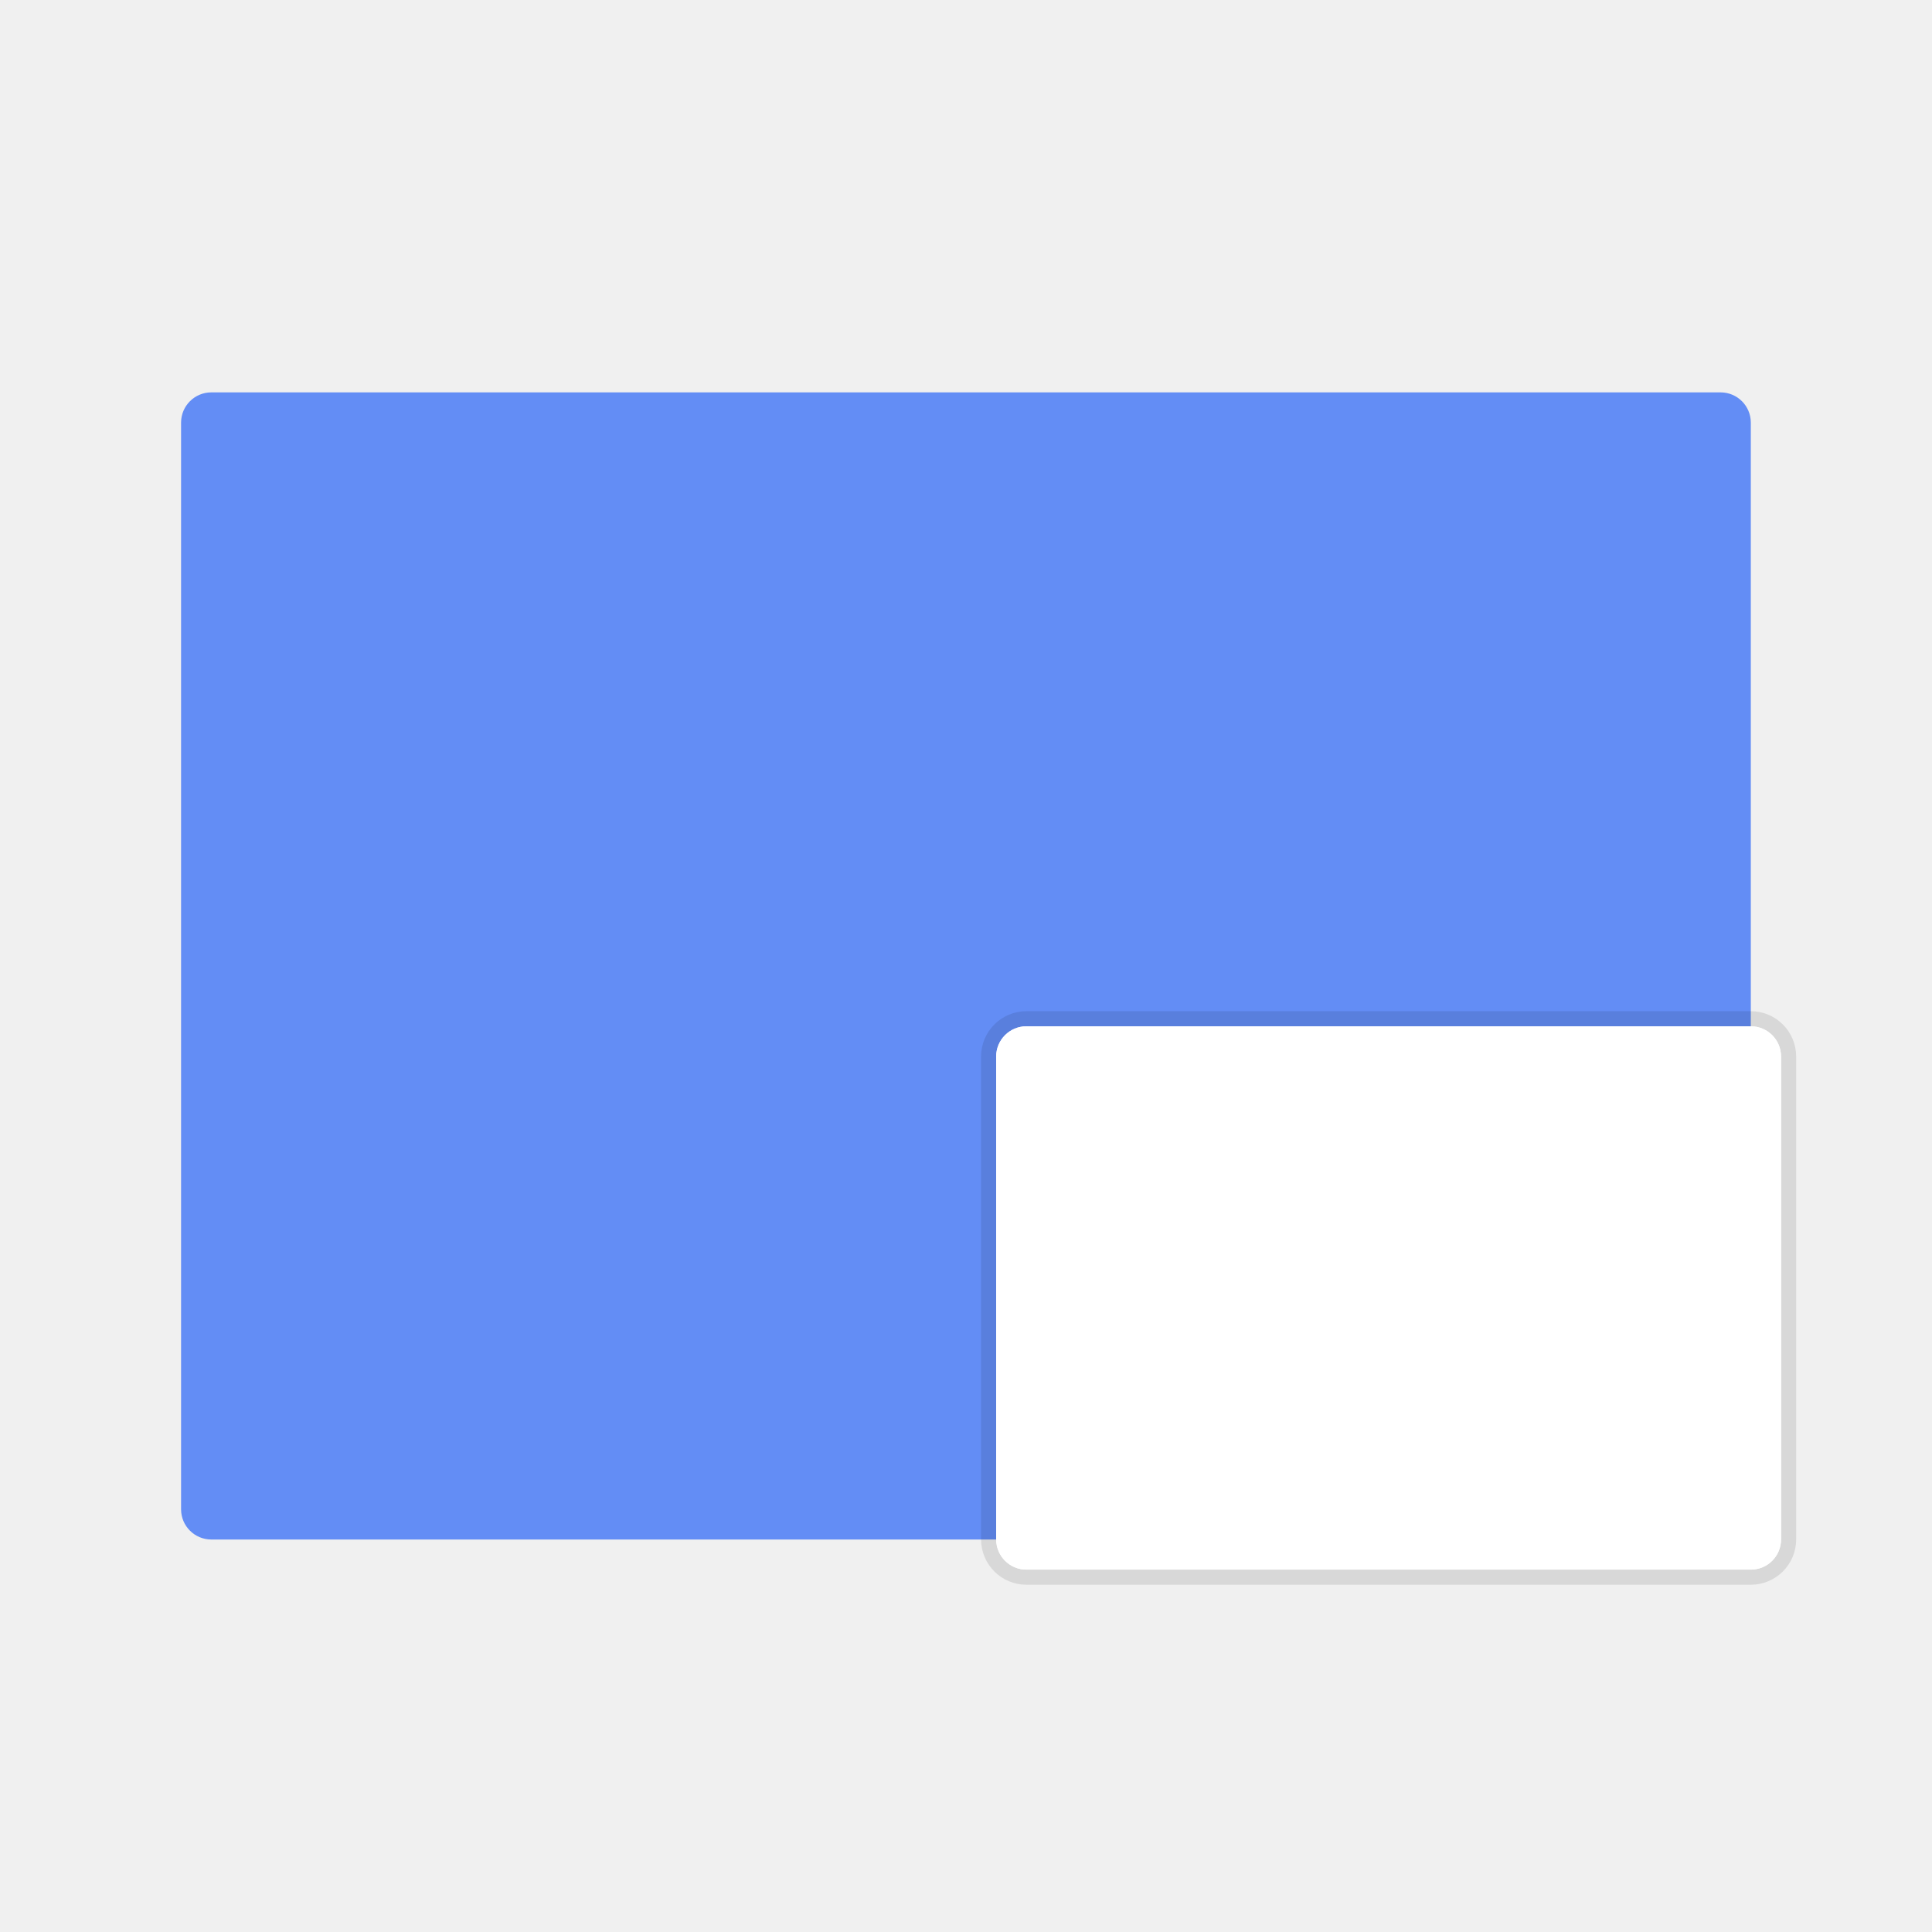
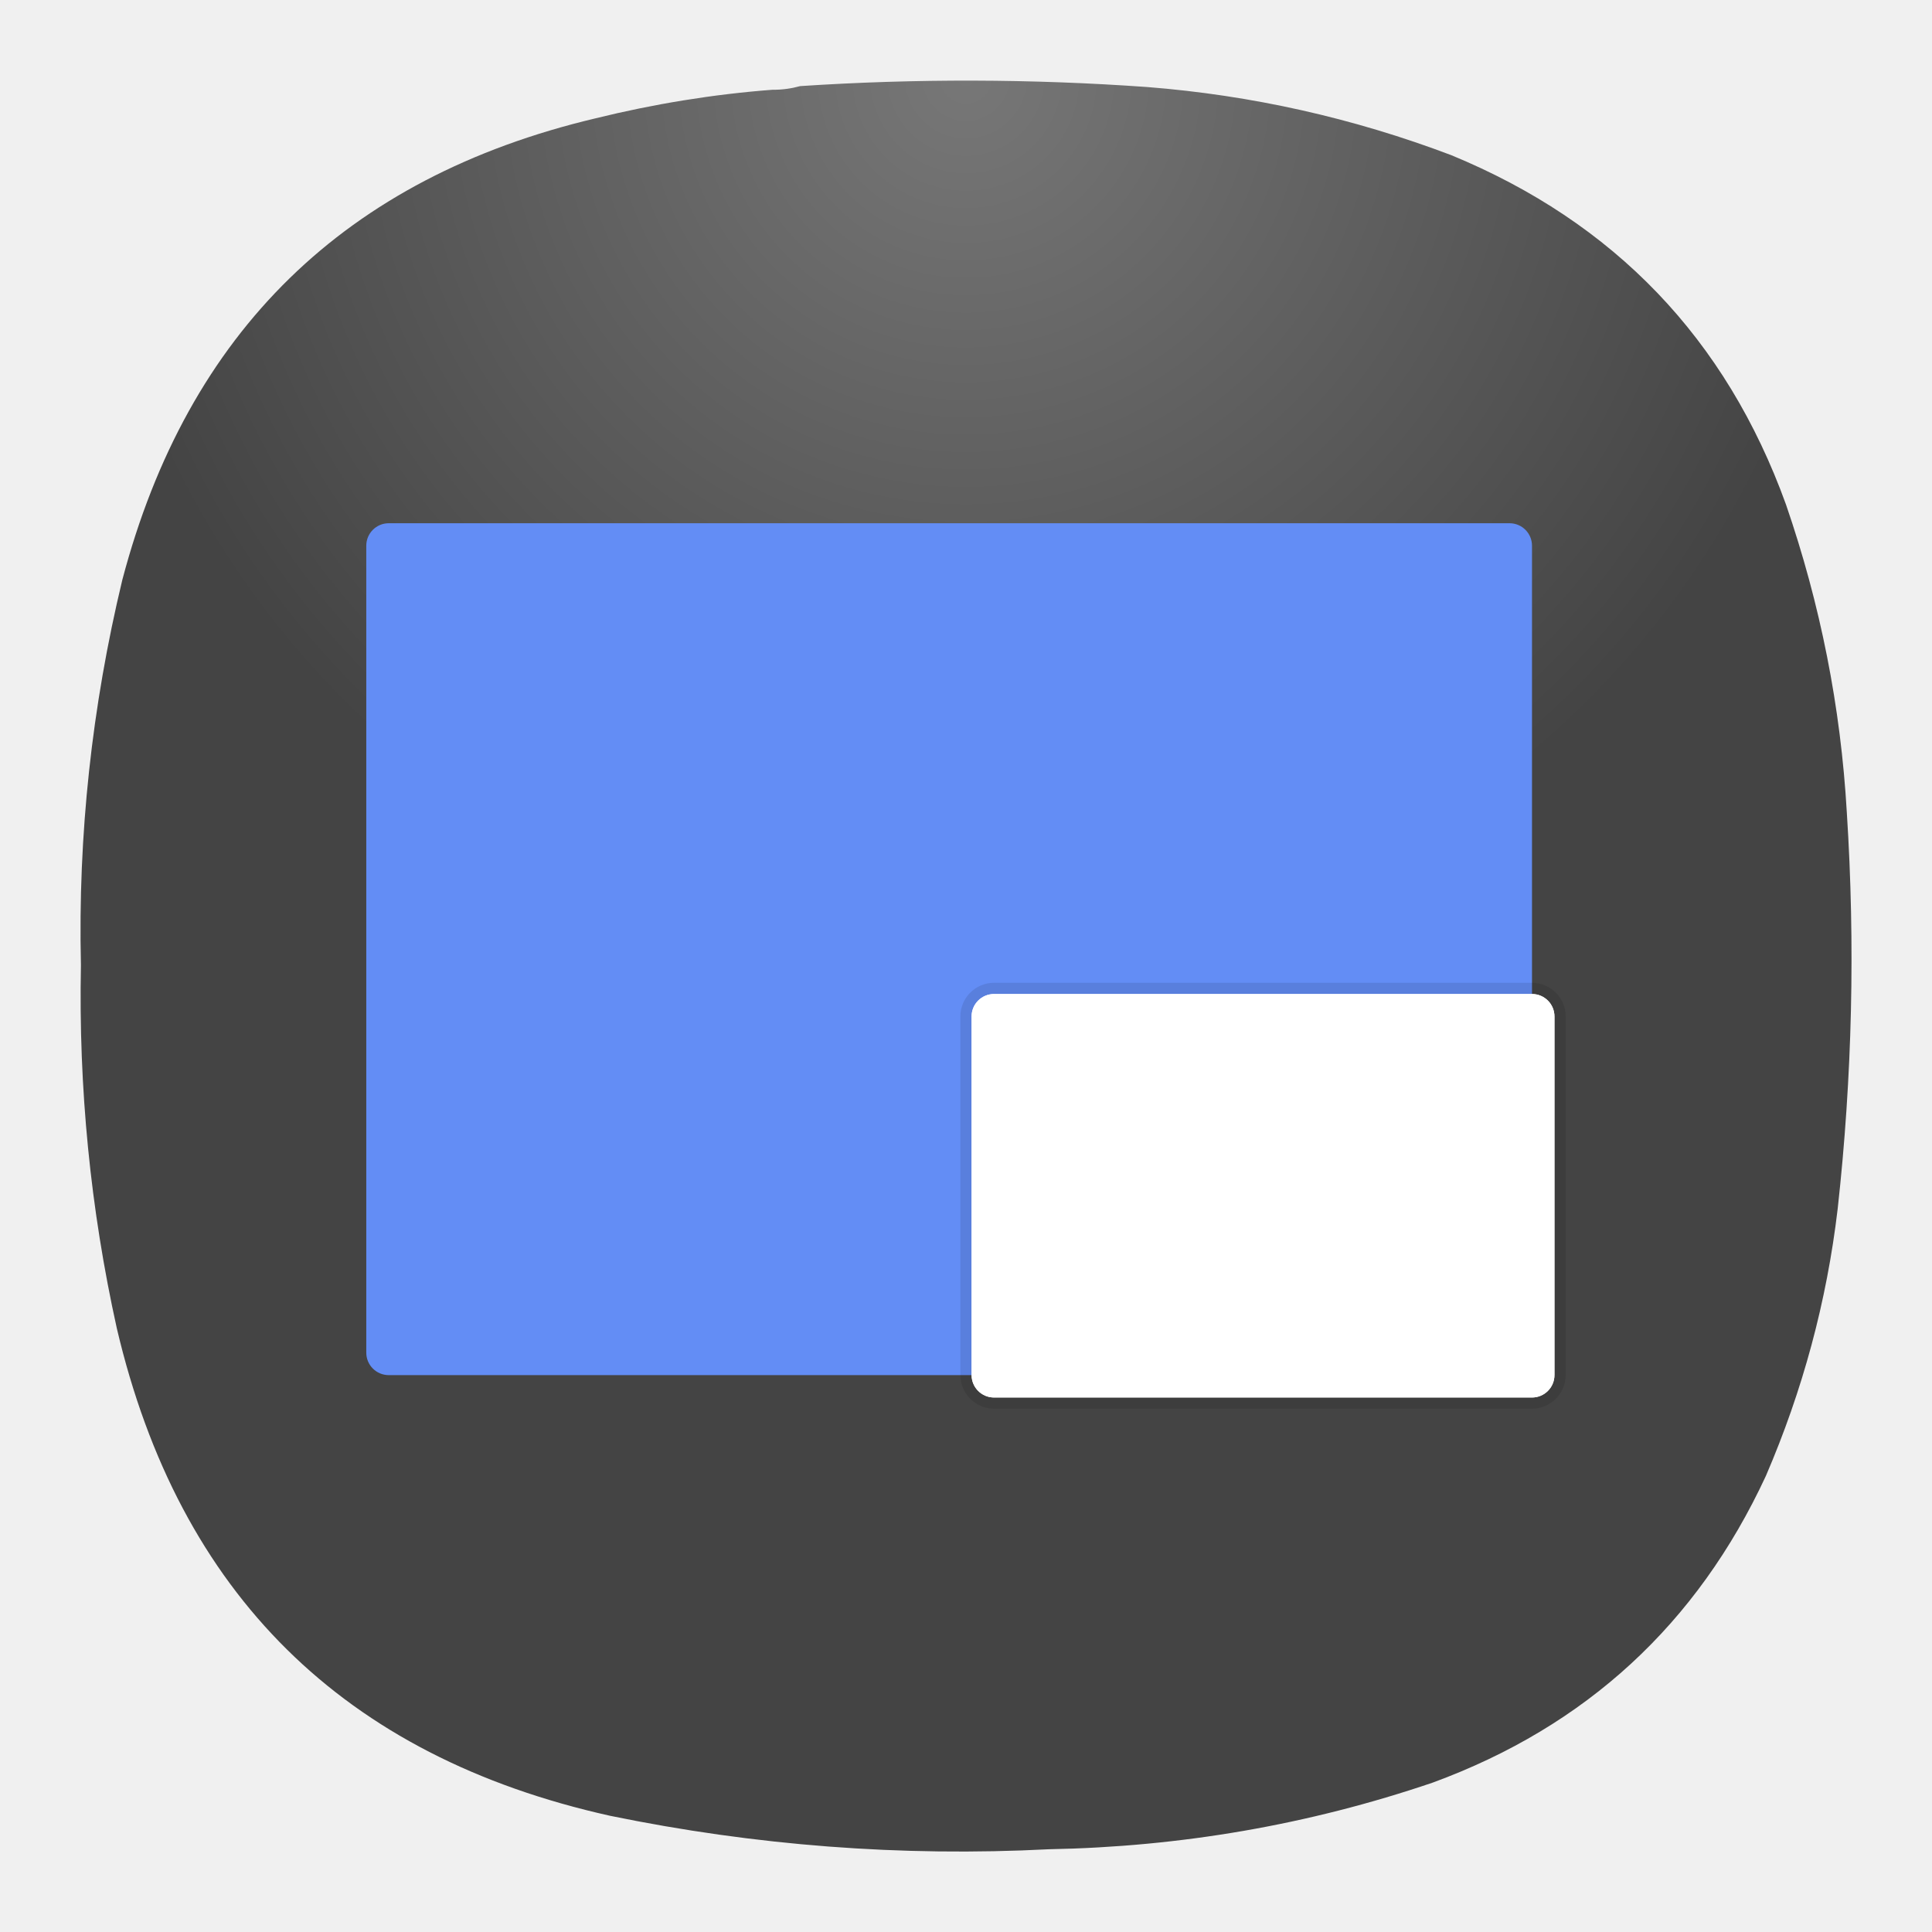
- <svg xmlns="http://www.w3.org/2000/svg" width="64" height="64" viewBox="0 0 16.933 16.933">
-   <g transform="translate(0 -280.067)" paint-order="markers stroke fill">
-     <rect width="13.758" height="10.054" x="1.587" y="283.506" ry=".265" rx=".265" fill="#638df5" />
-     <rect ry=".265" y="283.242" x="1.323" height="4.762" width="6.879" rx=".265" fill="#fff" stroke-width=".265" stroke-linecap="round" stroke-linejoin="round" stroke-opacity=".098" transform="translate(7.408 5.82)" stroke="#000" />
-     <rect rx=".265" width="6.879" height="4.762" x="1.323" y="283.242" ry=".265" fill="#fff" transform="translate(7.408 5.82)" />
+ <svg xmlns="http://www.w3.org/2000/svg" width="24" height="24" viewBox="0 0 6.35 6.35" version="1.1" id="svg3">
+   <defs id="defs3">
+     <radialGradient id="paint0_radial_1_42" cx="0" cy="0" r="1" gradientUnits="userSpaceOnUse" gradientTransform="matrix(0,2.910359,-2.910359,0,3.174934,0.2645781)">
+       <stop stop-color="#777777" id="stop2-0" />
+       <stop offset="1" stop-color="#444444" id="stop3" />
+     </radialGradient>
+   </defs>
+   <path fill-rule="evenodd" clip-rule="evenodd" d="m 2.539,0.295 c 0.032,3.3601e-4 0.062,-0.004 0.091,-0.012 0.38,-0.025 0.76,-0.024 1.14,0.003 0.344,0.027 0.678,0.102 1,0.224 0.536,0.221 0.903,0.603 1.1,1.148 0.113,0.328 0.18,0.665 0.2,1.012 0.028,0.435 0.018,0.869 -0.03,1.303 -0.036,0.305 -0.115,0.597 -0.236,0.878 C 5.578,5.338 5.213,5.674 4.709,5.859 4.3,5.998 3.88,6.07 3.448,6.078 2.962,6.103 2.482,6.066 2.005,5.968 1.129,5.773 0.589,5.239 0.384,4.366 0.297,3.973 0.258,3.575 0.266,3.172 0.256,2.744 0.302,2.322 0.402,1.906 0.617,1.09 1.135,0.584 1.957,0.389 2.148,0.342 2.342,0.31 2.539,0.295 Z" fill="url(#paint0_radial_1_42)" id="path1-6" style="fill:url(#paint0_radial_1_42);stroke-width:0.265" />
+   <g id="g4" transform="matrix(0.2784902,0,0,0.2784902,0.7618899,0.7620268)">
+     <g transform="translate(0,-280.067)" paint-order="markers stroke fill" id="g3">
+       <rect width="13.758" height="10.054" x="1.587" y="283.506" ry="0.265" rx="0.265" fill="#638df5" id="rect1" />
+       <rect ry="0.265" y="283.242" x="1.323" height="4.762" width="6.879" rx="0.265" fill="#ffffff" stroke-width="0.265" stroke-linecap="round" stroke-linejoin="round" stroke-opacity="0.098" transform="translate(7.408,5.82)" stroke="#000000" id="rect2" />
+       <rect rx="0.265" width="6.879" height="4.762" x="1.323" y="283.242" ry="0.265" fill="#ffffff" transform="translate(7.408,5.82)" id="rect3" />
+     </g>
  </g>
</svg>
